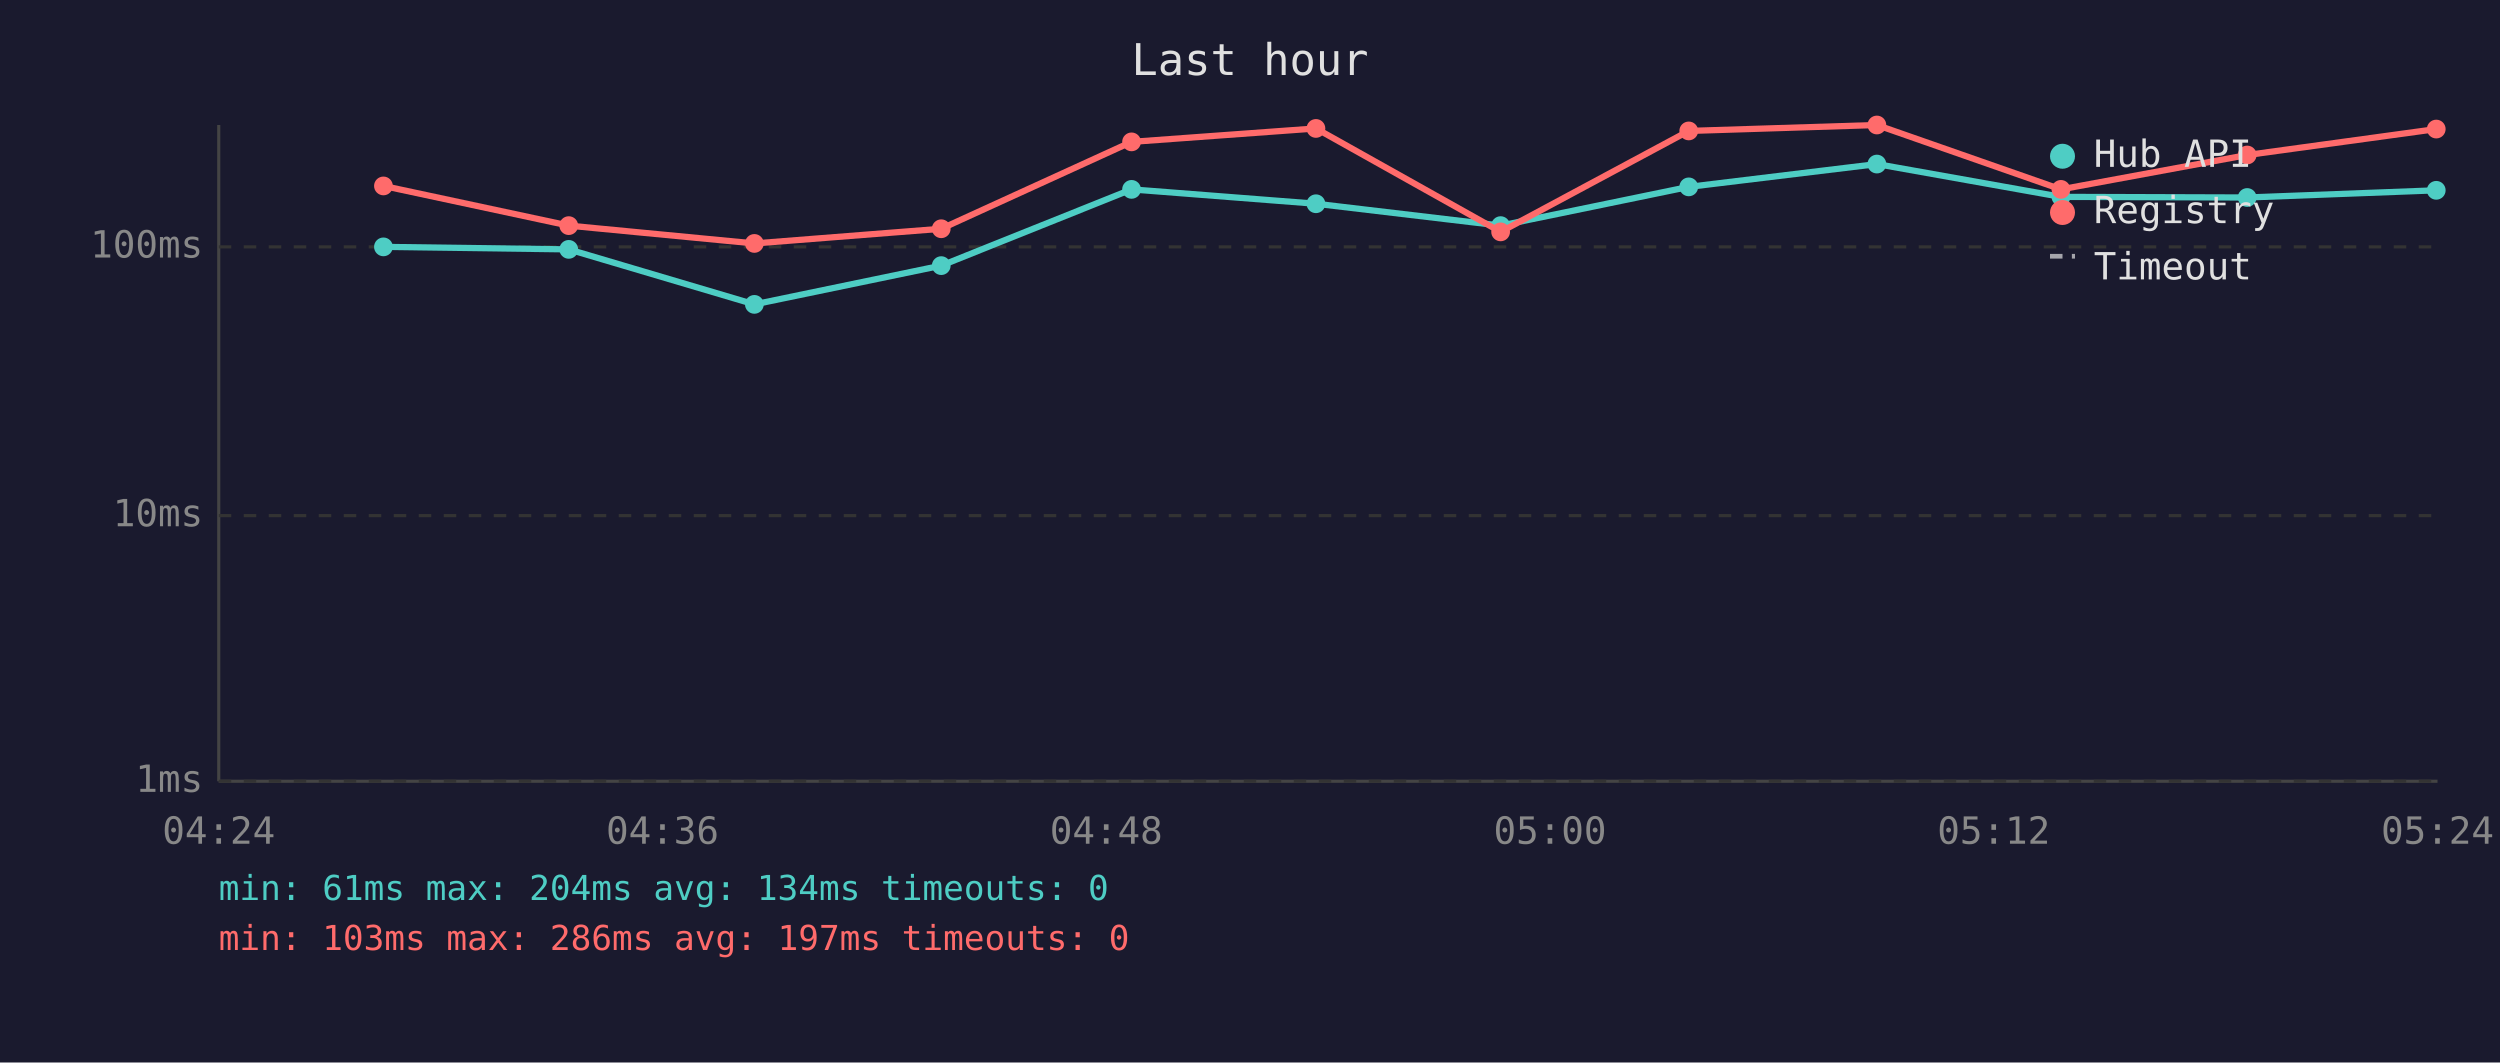
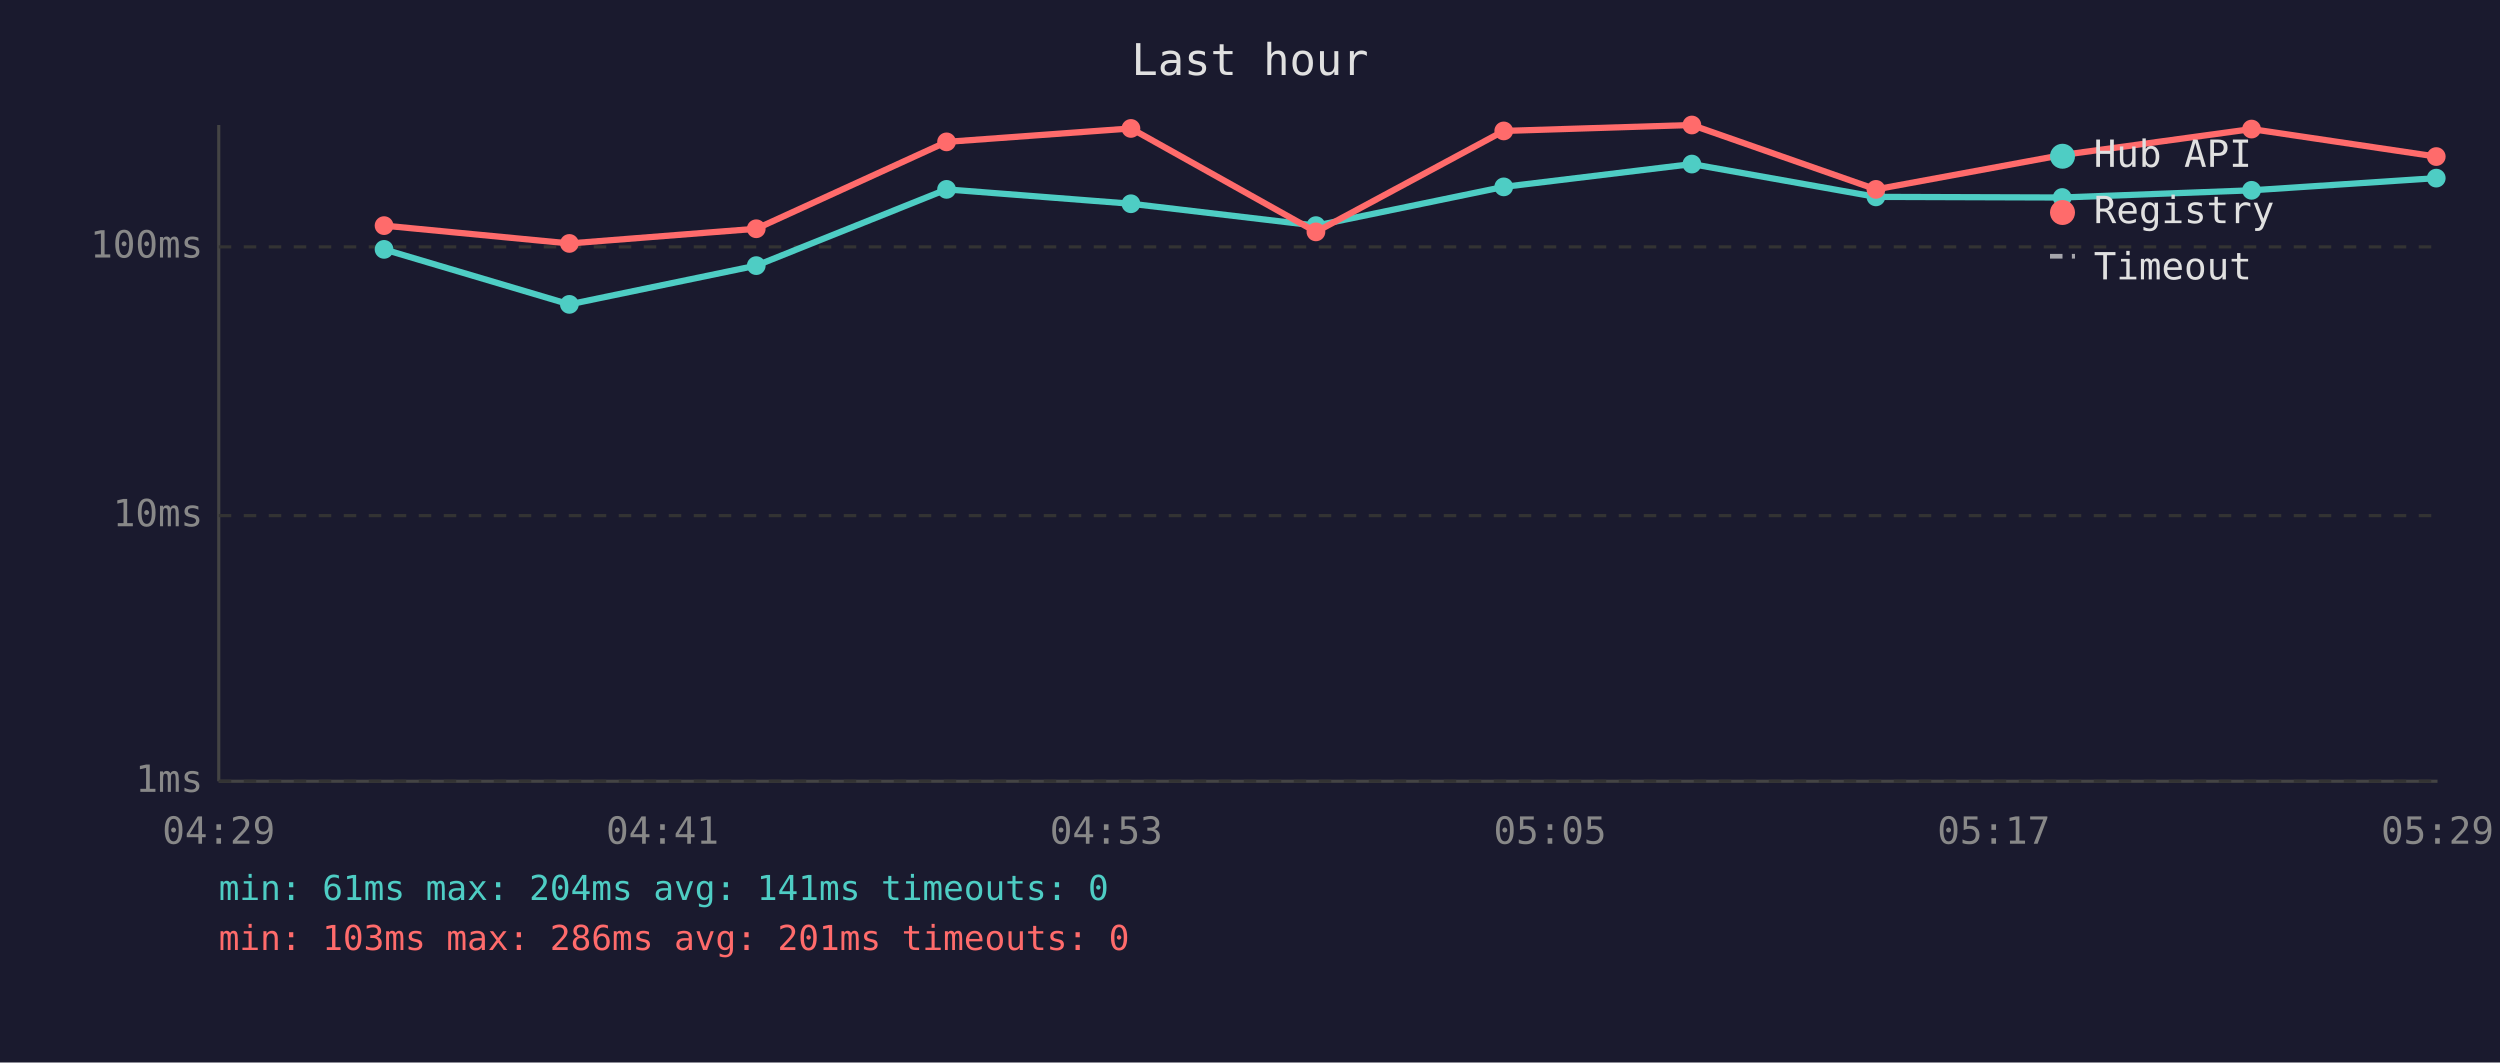
<svg xmlns="http://www.w3.org/2000/svg" viewBox="0 0 800 340" font-family="monospace" font-size="12">
  <rect width="800" height="340" fill="#1a1a2e" />
  <text x="400" y="24" fill="#e0e0e0" font-size="14" text-anchor="middle">Last hour</text>
  <line x1="70" y1="40" x2="70" y2="250" stroke="#444" stroke-width="1" />
  <line x1="70" y1="250" x2="780" y2="250" stroke="#444" stroke-width="1" />
  <line x1="70" y1="250" x2="780" y2="250" stroke="#333" stroke-width="1" stroke-dasharray="4" />
  <text x="65" y="250" fill="#888" text-anchor="end" dominant-baseline="middle">1ms</text>
  <line x1="70" y1="165" x2="780" y2="165" stroke="#333" stroke-width="1" stroke-dasharray="4" />
  <text x="65" y="165" fill="#888" text-anchor="end" dominant-baseline="middle">10ms</text>
  <line x1="70" y1="79" x2="780" y2="79" stroke="#333" stroke-width="1" stroke-dasharray="4" />
  <text x="65" y="79" fill="#888" text-anchor="end" dominant-baseline="middle">100ms</text>
-   <text x="70" y="270" fill="#888" text-anchor="middle">04:24</text>
-   <text x="212" y="270" fill="#888" text-anchor="middle">04:36</text>
-   <text x="354" y="270" fill="#888" text-anchor="middle">04:48</text>
-   <text x="496" y="270" fill="#888" text-anchor="middle">05:00</text>
-   <text x="638" y="270" fill="#888" text-anchor="middle">05:12</text>
-   <text x="780" y="270" fill="#888" text-anchor="middle">05:24</text>
-   <polyline points="122.7,79.0 182.0,79.8 241.4,97.4 301.2,85.0 362.1,60.6 421.1,65.2 480.2,72.2 540.4,59.8 600.6,52.5 659.5,63.0 719.1,63.2 779.6,60.9" fill="none" stroke="#4ecdc4" stroke-width="2" opacity="1" />
-   <circle cx="122.7" cy="79.0" r="3" fill="#4ecdc4" />
-   <circle cx="182.0" cy="79.8" r="3" fill="#4ecdc4" />
-   <circle cx="241.4" cy="97.4" r="3" fill="#4ecdc4" />
-   <circle cx="301.2" cy="85.0" r="3" fill="#4ecdc4" />
-   <circle cx="362.1" cy="60.6" r="3" fill="#4ecdc4" />
-   <circle cx="421.1" cy="65.2" r="3" fill="#4ecdc4" />
-   <circle cx="480.2" cy="72.2" r="3" fill="#4ecdc4" />
-   <circle cx="540.4" cy="59.8" r="3" fill="#4ecdc4" />
-   <circle cx="600.6" cy="52.5" r="3" fill="#4ecdc4" />
-   <circle cx="659.5" cy="63.0" r="3" fill="#4ecdc4" />
-   <circle cx="719.1" cy="63.2" r="3" fill="#4ecdc4" />
-   <circle cx="779.6" cy="60.9" r="3" fill="#4ecdc4" />
-   <polyline points="122.7,59.5 182.0,72.2 241.4,77.9 301.2,73.2 362.1,45.4 421.1,41.1 480.2,74.2 540.4,41.9 600.6,40.0 659.5,60.6 719.1,49.6 779.6,41.3" fill="none" stroke="#ff6b6b" stroke-width="2" opacity="1" />
-   <circle cx="122.7" cy="59.5" r="3" fill="#ff6b6b" />
-   <circle cx="182.0" cy="72.2" r="3" fill="#ff6b6b" />
-   <circle cx="241.4" cy="77.9" r="3" fill="#ff6b6b" />
-   <circle cx="301.2" cy="73.2" r="3" fill="#ff6b6b" />
-   <circle cx="362.1" cy="45.4" r="3" fill="#ff6b6b" />
-   <circle cx="421.1" cy="41.1" r="3" fill="#ff6b6b" />
-   <circle cx="480.2" cy="74.2" r="3" fill="#ff6b6b" />
-   <circle cx="540.4" cy="41.9" r="3" fill="#ff6b6b" />
-   <circle cx="600.6" cy="40.0" r="3" fill="#ff6b6b" />
-   <circle cx="659.5" cy="60.6" r="3" fill="#ff6b6b" />
-   <circle cx="719.1" cy="49.6" r="3" fill="#ff6b6b" />
-   <circle cx="779.6" cy="41.3" r="3" fill="#ff6b6b" />
+   <text x="70" y="270" fill="#888" text-anchor="middle">04:29</text>
+   <text x="212" y="270" fill="#888" text-anchor="middle">04:41</text>
+   <text x="354" y="270" fill="#888" text-anchor="middle">04:53</text>
+   <text x="496" y="270" fill="#888" text-anchor="middle">05:05</text>
+   <text x="638" y="270" fill="#888" text-anchor="middle">05:17</text>
+   <text x="780" y="270" fill="#888" text-anchor="middle">05:29</text>
+   <polyline points="122.9,79.8 182.2,97.4 242.0,85.0 302.9,60.6 361.9,65.2 421.1,72.2 481.2,59.8 541.4,52.5 600.3,63.0 659.9,63.2 720.5,60.9 779.6,57.0" fill="none" stroke="#4ecdc4" stroke-width="2" opacity="1" />
+   <circle cx="122.9" cy="79.8" r="3" fill="#4ecdc4" />
+   <circle cx="182.2" cy="97.4" r="3" fill="#4ecdc4" />
+   <circle cx="242.0" cy="85.0" r="3" fill="#4ecdc4" />
+   <circle cx="302.9" cy="60.6" r="3" fill="#4ecdc4" />
+   <circle cx="361.9" cy="65.2" r="3" fill="#4ecdc4" />
+   <circle cx="421.1" cy="72.2" r="3" fill="#4ecdc4" />
+   <circle cx="481.2" cy="59.8" r="3" fill="#4ecdc4" />
+   <circle cx="541.4" cy="52.5" r="3" fill="#4ecdc4" />
+   <circle cx="600.3" cy="63.0" r="3" fill="#4ecdc4" />
+   <circle cx="659.9" cy="63.2" r="3" fill="#4ecdc4" />
+   <circle cx="720.5" cy="60.9" r="3" fill="#4ecdc4" />
+   <circle cx="779.6" cy="57.0" r="3" fill="#4ecdc4" />
+   <polyline points="122.9,72.2 182.2,77.9 242.0,73.2 302.9,45.4 361.9,41.1 421.1,74.2 481.2,41.9 541.4,40.0 600.3,60.6 659.9,49.6 720.5,41.3 779.6,50.1" fill="none" stroke="#ff6b6b" stroke-width="2" opacity="1" />
+   <circle cx="122.9" cy="72.2" r="3" fill="#ff6b6b" />
+   <circle cx="182.2" cy="77.9" r="3" fill="#ff6b6b" />
+   <circle cx="242.0" cy="73.2" r="3" fill="#ff6b6b" />
+   <circle cx="302.9" cy="45.4" r="3" fill="#ff6b6b" />
+   <circle cx="361.9" cy="41.1" r="3" fill="#ff6b6b" />
+   <circle cx="421.1" cy="74.2" r="3" fill="#ff6b6b" />
+   <circle cx="481.2" cy="41.9" r="3" fill="#ff6b6b" />
+   <circle cx="541.4" cy="40.0" r="3" fill="#ff6b6b" />
+   <circle cx="600.3" cy="60.6" r="3" fill="#ff6b6b" />
+   <circle cx="659.9" cy="49.6" r="3" fill="#ff6b6b" />
+   <circle cx="720.5" cy="41.3" r="3" fill="#ff6b6b" />
+   <circle cx="779.6" cy="50.1" r="3" fill="#ff6b6b" />
  <circle cx="660" cy="50" r="4" fill="#4ecdc4" />
  <text x="670" y="50" fill="#e0e0e0" dominant-baseline="middle">Hub API</text>
  <circle cx="660" cy="68" r="4" fill="#ff6b6b" />
  <text x="670" y="68" fill="#e0e0e0" dominant-baseline="middle">Registry</text>
  <line x1="656" y1="82" x2="664" y2="82" stroke="#e0e0e0" stroke-width="1.5" stroke-dasharray="4,3" opacity="0.7" />
  <text x="670" y="86" fill="#e0e0e0" dominant-baseline="middle">Timeout</text>
-   <text x="70" y="288" fill="#4ecdc4" font-size="11">min: 61ms  max: 204ms  avg: 134ms  timeouts: 0</text>
-   <text x="70" y="304" fill="#ff6b6b" font-size="11">min: 103ms  max: 286ms  avg: 197ms  timeouts: 0</text>
+   <text x="70" y="288" fill="#4ecdc4" font-size="11">min: 61ms  max: 204ms  avg: 141ms  timeouts: 0</text>
+   <text x="70" y="304" fill="#ff6b6b" font-size="11">min: 103ms  max: 286ms  avg: 201ms  timeouts: 0</text>
</svg>
